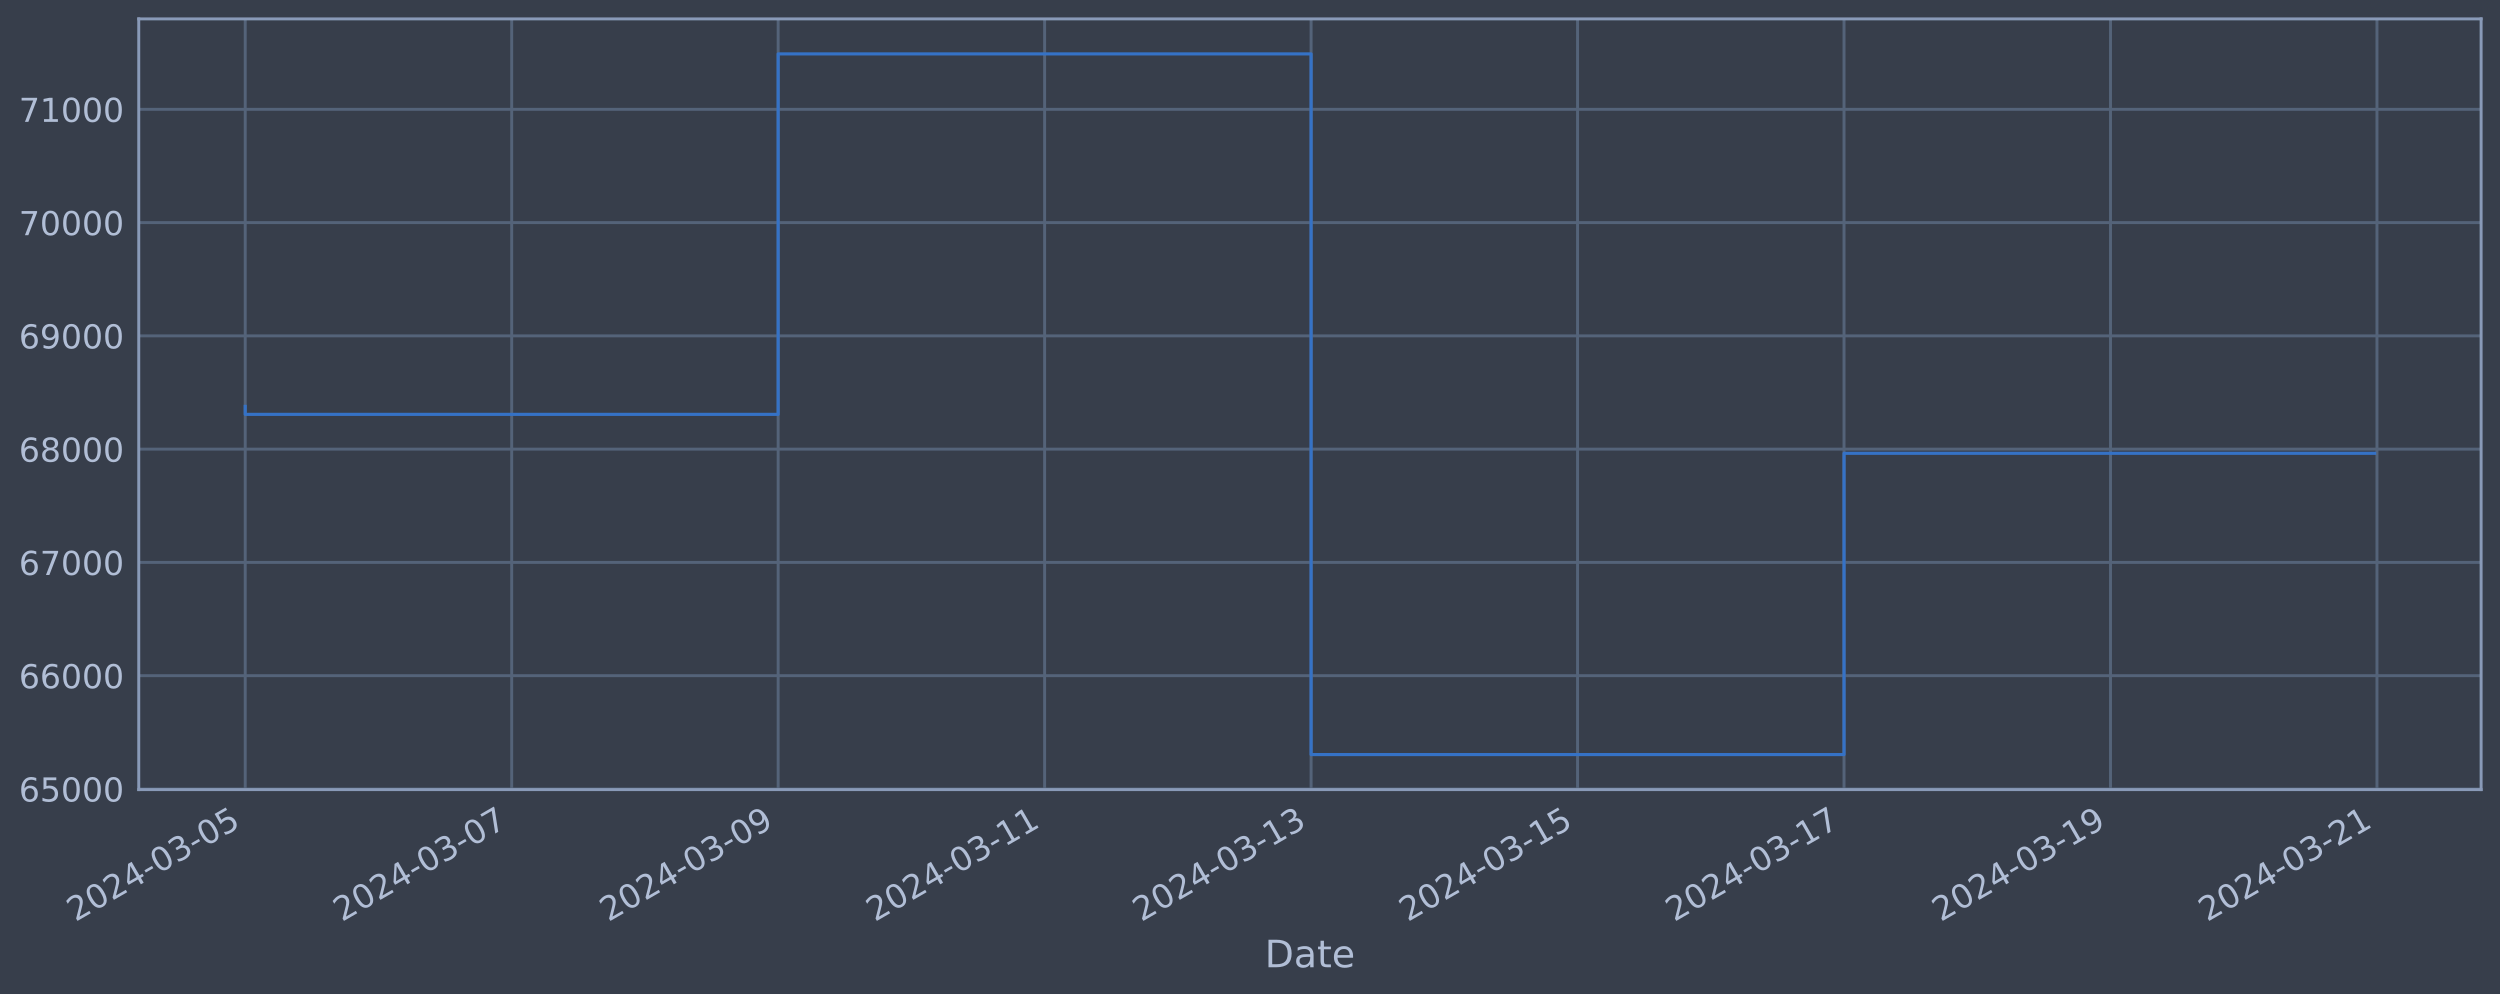
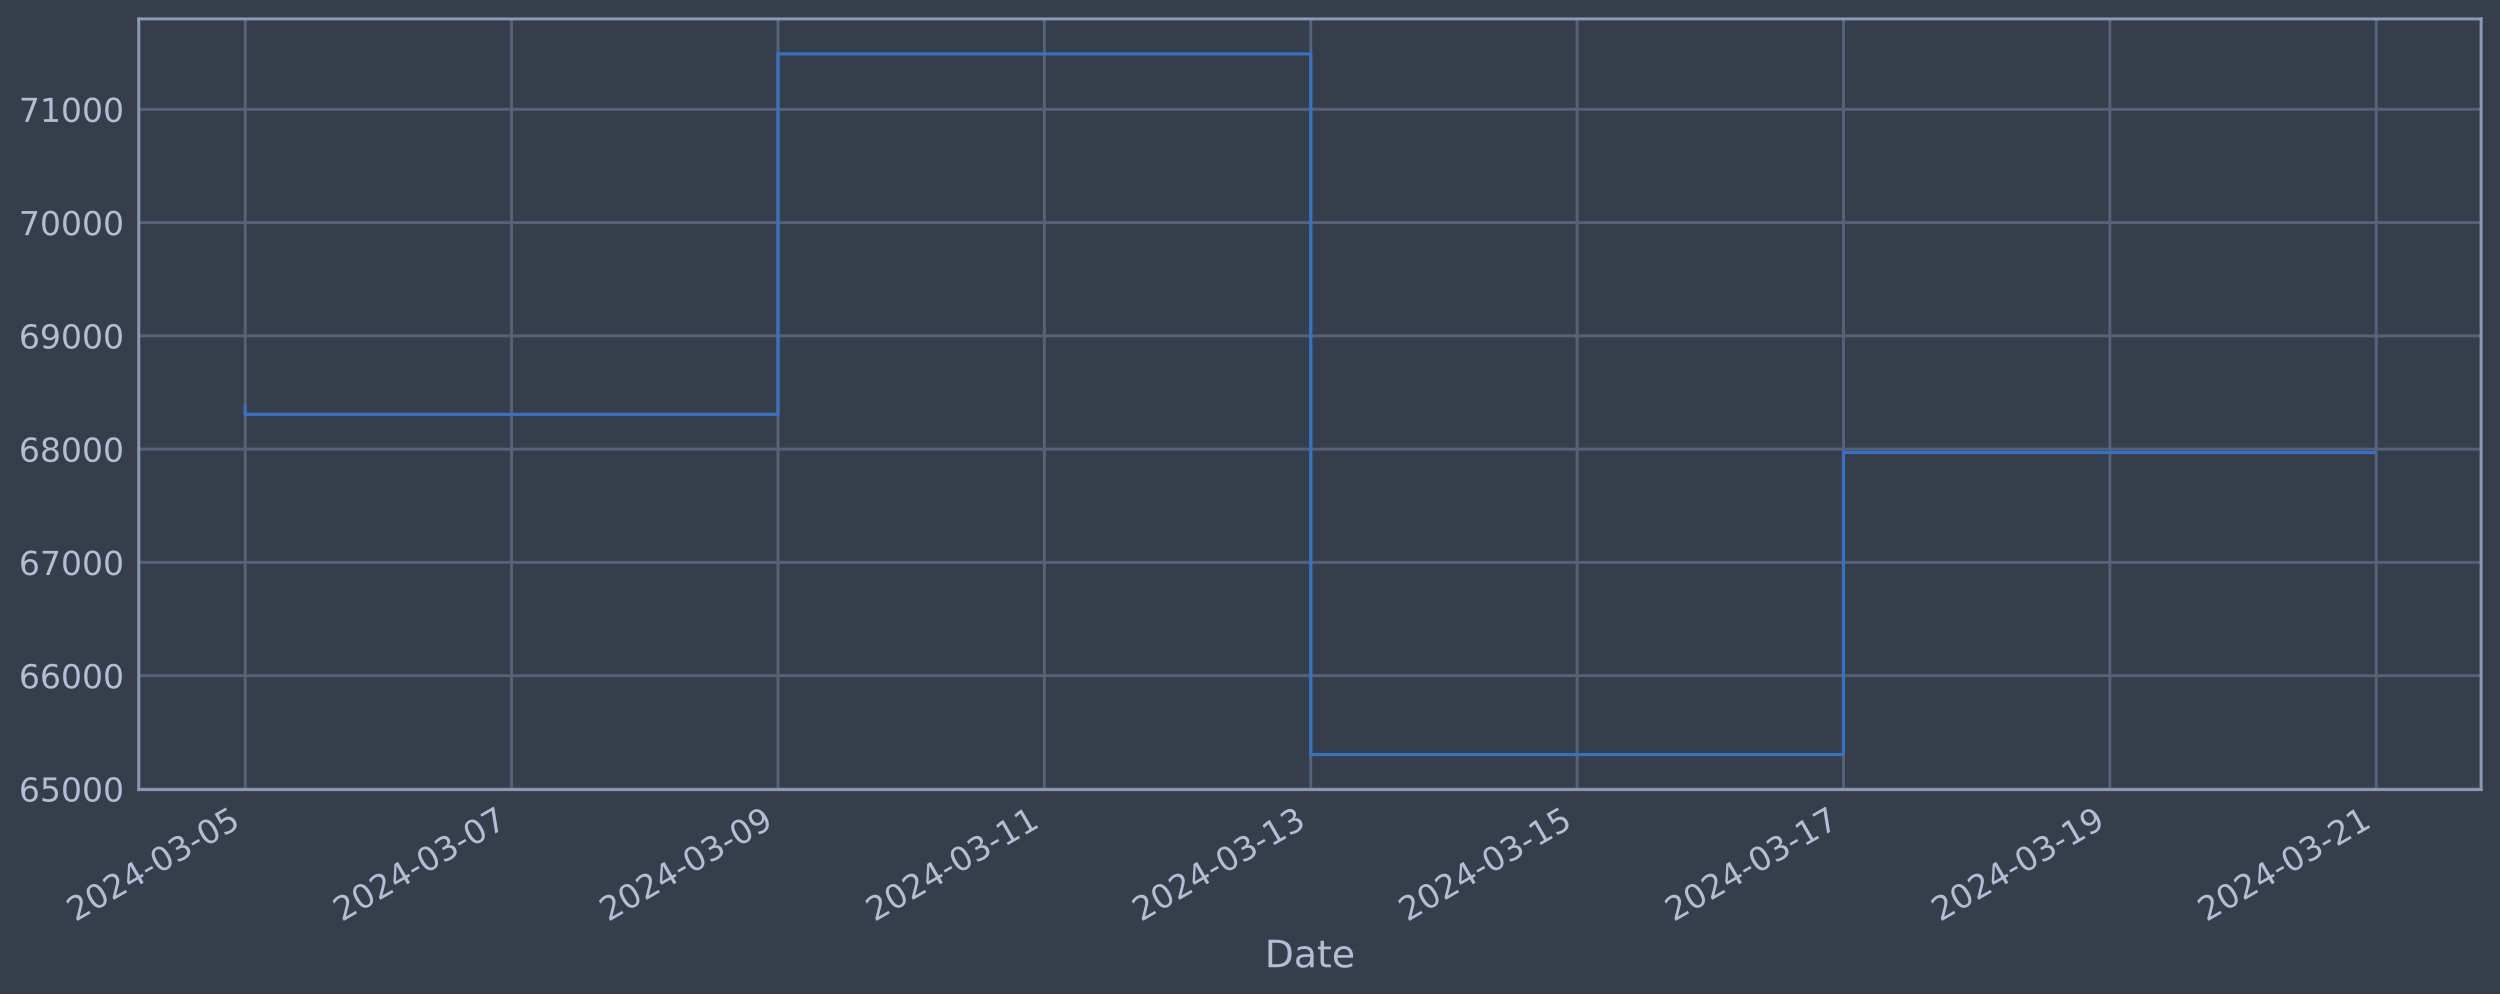
<svg xmlns="http://www.w3.org/2000/svg" xmlns:xlink="http://www.w3.org/1999/xlink" width="952.884pt" height="378.87pt" viewBox="0 0 952.884 378.87" version="1.1">
  <defs>
    <style type="text/css">*{stroke-linejoin: round; stroke-linecap: butt}</style>
  </defs>
  <g id="figure_1">
    <g id="patch_1">
      <path d="M 0 378.87  L 952.884 378.87  L 952.884 0  L 0 0  z " style="fill: #373e4b" />
    </g>
    <g id="axes_1">
      <g id="patch_2">
        <path d="M 52.884 300.96  L 945.684 300.96  L 945.684 7.2  L 52.884 7.2  z " style="fill: #373e4b" />
      </g>
      <g id="matplotlib.axis_1">
        <g id="xtick_1">
          <g id="line2d_1">
-             <path d="M 93.466 300.96  L 93.466 7.2  " clip-path="url(#p8ee2b290eb)" style="fill: none; stroke: #546379; stroke-width: 1.12; stroke-linecap: square" />
+             <path d="M 93.466 300.96  L 93.466 7.2  " clip-path="url(#p9c804cbf99)" style="fill: none; stroke: #546379; stroke-width: 1.12; stroke-linecap: square" />
          </g>
          <g id="line2d_2" />
          <g id="text_1">
            <g style="fill: #b1bed6" transform="translate(28.74006 351.4642) rotate(-30) scale(0.126 -0.126)">
              <defs>
                <path id="DejaVuSans-32" d="M 1228 531  L 3431 531  L 3431 0  L 469 0  L 469 531  Q 828 903 1448 1529  Q 2069 2156 2228 2338  Q 2531 2678 2651 2914  Q 2772 3150 2772 3378  Q 2772 3750 2511 3984  Q 2250 4219 1831 4219  Q 1534 4219 1204 4116  Q 875 4013 500 3803  L 500 4441  Q 881 4594 1212 4672  Q 1544 4750 1819 4750  Q 2544 4750 2975 4387  Q 3406 4025 3406 3419  Q 3406 3131 3298 2873  Q 3191 2616 2906 2266  Q 2828 2175 2409 1742  Q 1991 1309 1228 531  z " transform="scale(0.015625)" />
                <path id="DejaVuSans-30" d="M 2034 4250  Q 1547 4250 1301 3770  Q 1056 3291 1056 2328  Q 1056 1369 1301 889  Q 1547 409 2034 409  Q 2525 409 2770 889  Q 3016 1369 3016 2328  Q 3016 3291 2770 3770  Q 2525 4250 2034 4250  z M 2034 4750  Q 2819 4750 3233 4129  Q 3647 3509 3647 2328  Q 3647 1150 3233 529  Q 2819 -91 2034 -91  Q 1250 -91 836 529  Q 422 1150 422 2328  Q 422 3509 836 4129  Q 1250 4750 2034 4750  z " transform="scale(0.015625)" />
                <path id="DejaVuSans-34" d="M 2419 4116  L 825 1625  L 2419 1625  L 2419 4116  z M 2253 4666  L 3047 4666  L 3047 1625  L 3713 1625  L 3713 1100  L 3047 1100  L 3047 0  L 2419 0  L 2419 1100  L 313 1100  L 313 1709  L 2253 4666  z " transform="scale(0.015625)" />
                <path id="DejaVuSans-2d" d="M 313 2009  L 1997 2009  L 1997 1497  L 313 1497  L 313 2009  z " transform="scale(0.015625)" />
                <path id="DejaVuSans-33" d="M 2597 2516  Q 3050 2419 3304 2112  Q 3559 1806 3559 1356  Q 3559 666 3084 287  Q 2609 -91 1734 -91  Q 1441 -91 1130 -33  Q 819 25 488 141  L 488 750  Q 750 597 1062 519  Q 1375 441 1716 441  Q 2309 441 2620 675  Q 2931 909 2931 1356  Q 2931 1769 2642 2001  Q 2353 2234 1838 2234  L 1294 2234  L 1294 2753  L 1863 2753  Q 2328 2753 2575 2939  Q 2822 3125 2822 3475  Q 2822 3834 2567 4026  Q 2313 4219 1838 4219  Q 1578 4219 1281 4162  Q 984 4106 628 3988  L 628 4550  Q 988 4650 1302 4700  Q 1616 4750 1894 4750  Q 2613 4750 3031 4423  Q 3450 4097 3450 3541  Q 3450 3153 3228 2886  Q 3006 2619 2597 2516  z " transform="scale(0.015625)" />
                <path id="DejaVuSans-35" d="M 691 4666  L 3169 4666  L 3169 4134  L 1269 4134  L 1269 2991  Q 1406 3038 1543 3061  Q 1681 3084 1819 3084  Q 2600 3084 3056 2656  Q 3513 2228 3513 1497  Q 3513 744 3044 326  Q 2575 -91 1722 -91  Q 1428 -91 1123 -41  Q 819 9 494 109  L 494 744  Q 775 591 1075 516  Q 1375 441 1709 441  Q 2250 441 2565 725  Q 2881 1009 2881 1497  Q 2881 1984 2565 2268  Q 2250 2553 1709 2553  Q 1456 2553 1204 2497  Q 953 2441 691 2322  L 691 4666  z " transform="scale(0.015625)" />
              </defs>
              <use xlink:href="#DejaVuSans-32" />
              <use xlink:href="#DejaVuSans-30" x="63.623" />
              <use xlink:href="#DejaVuSans-32" x="127.246" />
              <use xlink:href="#DejaVuSans-34" x="190.869" />
              <use xlink:href="#DejaVuSans-2d" x="254.492" />
              <use xlink:href="#DejaVuSans-30" x="290.576" />
              <use xlink:href="#DejaVuSans-33" x="354.199" />
              <use xlink:href="#DejaVuSans-2d" x="417.822" />
              <use xlink:href="#DejaVuSans-30" x="453.906" />
              <use xlink:href="#DejaVuSans-35" x="517.529" />
            </g>
          </g>
        </g>
        <g id="xtick_2">
          <g id="line2d_3">
-             <path d="M 195.031 300.96  L 195.031 7.2  " clip-path="url(#p8ee2b290eb)" style="fill: none; stroke: #546379; stroke-width: 1.12; stroke-linecap: square" />
+             <path d="M 194.996 300.96  L 194.996 7.2  " clip-path="url(#p9c804cbf99)" style="fill: none; stroke: #546379; stroke-width: 1.12; stroke-linecap: square" />
          </g>
          <g id="line2d_4" />
          <g id="text_2">
-             <g style="fill: #b1bed6" transform="translate(130.3055 351.4642) rotate(-30) scale(0.126 -0.126)">
+             <g style="fill: #b1bed6" transform="translate(130.2709 351.4642) rotate(-30) scale(0.126 -0.126)">
              <defs>
                <path id="DejaVuSans-37" d="M 525 4666  L 3525 4666  L 3525 4397  L 1831 0  L 1172 0  L 2766 4134  L 525 4134  L 525 4666  z " transform="scale(0.015625)" />
              </defs>
              <use xlink:href="#DejaVuSans-32" />
              <use xlink:href="#DejaVuSans-30" x="63.623" />
              <use xlink:href="#DejaVuSans-32" x="127.246" />
              <use xlink:href="#DejaVuSans-34" x="190.869" />
              <use xlink:href="#DejaVuSans-2d" x="254.492" />
              <use xlink:href="#DejaVuSans-30" x="290.576" />
              <use xlink:href="#DejaVuSans-33" x="354.199" />
              <use xlink:href="#DejaVuSans-2d" x="417.822" />
              <use xlink:href="#DejaVuSans-30" x="453.906" />
              <use xlink:href="#DejaVuSans-37" x="517.529" />
            </g>
          </g>
        </g>
        <g id="xtick_3">
          <g id="line2d_5">
-             <path d="M 296.597 300.96  L 296.597 7.2  " clip-path="url(#p8ee2b290eb)" style="fill: none; stroke: #546379; stroke-width: 1.12; stroke-linecap: square" />
+             <path d="M 296.527 300.96  L 296.527 7.2  " clip-path="url(#p9c804cbf99)" style="fill: none; stroke: #546379; stroke-width: 1.12; stroke-linecap: square" />
          </g>
          <g id="line2d_6" />
          <g id="text_3">
-             <g style="fill: #b1bed6" transform="translate(231.871 351.4642) rotate(-30) scale(0.126 -0.126)">
+             <g style="fill: #b1bed6" transform="translate(231.8018 351.4642) rotate(-30) scale(0.126 -0.126)">
              <defs>
                <path id="DejaVuSans-39" d="M 703 97  L 703 672  Q 941 559 1184 500  Q 1428 441 1663 441  Q 2288 441 2617 861  Q 2947 1281 2994 2138  Q 2813 1869 2534 1725  Q 2256 1581 1919 1581  Q 1219 1581 811 2004  Q 403 2428 403 3163  Q 403 3881 828 4315  Q 1253 4750 1959 4750  Q 2769 4750 3195 4129  Q 3622 3509 3622 2328  Q 3622 1225 3098 567  Q 2575 -91 1691 -91  Q 1453 -91 1209 -44  Q 966 3 703 97  z M 1959 2075  Q 2384 2075 2632 2365  Q 2881 2656 2881 3163  Q 2881 3666 2632 3958  Q 2384 4250 1959 4250  Q 1534 4250 1286 3958  Q 1038 3666 1038 3163  Q 1038 2656 1286 2365  Q 1534 2075 1959 2075  z " transform="scale(0.015625)" />
              </defs>
              <use xlink:href="#DejaVuSans-32" />
              <use xlink:href="#DejaVuSans-30" x="63.623" />
              <use xlink:href="#DejaVuSans-32" x="127.246" />
              <use xlink:href="#DejaVuSans-34" x="190.869" />
              <use xlink:href="#DejaVuSans-2d" x="254.492" />
              <use xlink:href="#DejaVuSans-30" x="290.576" />
              <use xlink:href="#DejaVuSans-33" x="354.199" />
              <use xlink:href="#DejaVuSans-2d" x="417.822" />
              <use xlink:href="#DejaVuSans-30" x="453.906" />
              <use xlink:href="#DejaVuSans-39" x="517.529" />
            </g>
          </g>
        </g>
        <g id="xtick_4">
          <g id="line2d_7">
-             <path d="M 398.162 300.96  L 398.162 7.2  " clip-path="url(#p8ee2b290eb)" style="fill: none; stroke: #546379; stroke-width: 1.12; stroke-linecap: square" />
+             <path d="M 398.058 300.96  L 398.058 7.2  " clip-path="url(#p9c804cbf99)" style="fill: none; stroke: #546379; stroke-width: 1.12; stroke-linecap: square" />
          </g>
          <g id="line2d_8" />
          <g id="text_4">
-             <g style="fill: #b1bed6" transform="translate(333.4365 351.4642) rotate(-30) scale(0.126 -0.126)">
+             <g style="fill: #b1bed6" transform="translate(333.3326 351.4642) rotate(-30) scale(0.126 -0.126)">
              <defs>
                <path id="DejaVuSans-31" d="M 794 531  L 1825 531  L 1825 4091  L 703 3866  L 703 4441  L 1819 4666  L 2450 4666  L 2450 531  L 3481 531  L 3481 0  L 794 0  L 794 531  z " transform="scale(0.015625)" />
              </defs>
              <use xlink:href="#DejaVuSans-32" />
              <use xlink:href="#DejaVuSans-30" x="63.623" />
              <use xlink:href="#DejaVuSans-32" x="127.246" />
              <use xlink:href="#DejaVuSans-34" x="190.869" />
              <use xlink:href="#DejaVuSans-2d" x="254.492" />
              <use xlink:href="#DejaVuSans-30" x="290.576" />
              <use xlink:href="#DejaVuSans-33" x="354.199" />
              <use xlink:href="#DejaVuSans-2d" x="417.822" />
              <use xlink:href="#DejaVuSans-31" x="453.906" />
              <use xlink:href="#DejaVuSans-31" x="517.529" />
            </g>
          </g>
        </g>
        <g id="xtick_5">
          <g id="line2d_9">
-             <path d="M 499.728 300.96  L 499.728 7.2  " clip-path="url(#p8ee2b290eb)" style="fill: none; stroke: #546379; stroke-width: 1.12; stroke-linecap: square" />
+             <path d="M 499.589 300.96  L 499.589 7.2  " clip-path="url(#p9c804cbf99)" style="fill: none; stroke: #546379; stroke-width: 1.12; stroke-linecap: square" />
          </g>
          <g id="line2d_10" />
          <g id="text_5">
-             <g style="fill: #b1bed6" transform="translate(435.002 351.4642) rotate(-30) scale(0.126 -0.126)">
+             <g style="fill: #b1bed6" transform="translate(434.8635 351.4642) rotate(-30) scale(0.126 -0.126)">
              <use xlink:href="#DejaVuSans-32" />
              <use xlink:href="#DejaVuSans-30" x="63.623" />
              <use xlink:href="#DejaVuSans-32" x="127.246" />
              <use xlink:href="#DejaVuSans-34" x="190.869" />
              <use xlink:href="#DejaVuSans-2d" x="254.492" />
              <use xlink:href="#DejaVuSans-30" x="290.576" />
              <use xlink:href="#DejaVuSans-33" x="354.199" />
              <use xlink:href="#DejaVuSans-2d" x="417.822" />
              <use xlink:href="#DejaVuSans-31" x="453.906" />
              <use xlink:href="#DejaVuSans-33" x="517.529" />
            </g>
          </g>
        </g>
        <g id="xtick_6">
          <g id="line2d_11">
-             <path d="M 601.293 300.96  L 601.293 7.2  " clip-path="url(#p8ee2b290eb)" style="fill: none; stroke: #546379; stroke-width: 1.12; stroke-linecap: square" />
+             <path d="M 601.12 300.96  L 601.12 7.2  " clip-path="url(#p9c804cbf99)" style="fill: none; stroke: #546379; stroke-width: 1.12; stroke-linecap: square" />
          </g>
          <g id="line2d_12" />
          <g id="text_6">
-             <g style="fill: #b1bed6" transform="translate(536.5675 351.4642) rotate(-30) scale(0.126 -0.126)">
+             <g style="fill: #b1bed6" transform="translate(536.3943 351.4642) rotate(-30) scale(0.126 -0.126)">
              <use xlink:href="#DejaVuSans-32" />
              <use xlink:href="#DejaVuSans-30" x="63.623" />
              <use xlink:href="#DejaVuSans-32" x="127.246" />
              <use xlink:href="#DejaVuSans-34" x="190.869" />
              <use xlink:href="#DejaVuSans-2d" x="254.492" />
              <use xlink:href="#DejaVuSans-30" x="290.576" />
              <use xlink:href="#DejaVuSans-33" x="354.199" />
              <use xlink:href="#DejaVuSans-2d" x="417.822" />
              <use xlink:href="#DejaVuSans-31" x="453.906" />
              <use xlink:href="#DejaVuSans-35" x="517.529" />
            </g>
          </g>
        </g>
        <g id="xtick_7">
          <g id="line2d_13">
-             <path d="M 702.858 300.96  L 702.858 7.2  " clip-path="url(#p8ee2b290eb)" style="fill: none; stroke: #546379; stroke-width: 1.12; stroke-linecap: square" />
+             <path d="M 702.651 300.96  L 702.651 7.2  " clip-path="url(#p9c804cbf99)" style="fill: none; stroke: #546379; stroke-width: 1.12; stroke-linecap: square" />
          </g>
          <g id="line2d_14" />
          <g id="text_7">
-             <g style="fill: #b1bed6" transform="translate(638.133 351.4642) rotate(-30) scale(0.126 -0.126)">
+             <g style="fill: #b1bed6" transform="translate(637.9252 351.4642) rotate(-30) scale(0.126 -0.126)">
              <use xlink:href="#DejaVuSans-32" />
              <use xlink:href="#DejaVuSans-30" x="63.623" />
              <use xlink:href="#DejaVuSans-32" x="127.246" />
              <use xlink:href="#DejaVuSans-34" x="190.869" />
              <use xlink:href="#DejaVuSans-2d" x="254.492" />
              <use xlink:href="#DejaVuSans-30" x="290.576" />
              <use xlink:href="#DejaVuSans-33" x="354.199" />
              <use xlink:href="#DejaVuSans-2d" x="417.822" />
              <use xlink:href="#DejaVuSans-31" x="453.906" />
              <use xlink:href="#DejaVuSans-37" x="517.529" />
            </g>
          </g>
        </g>
        <g id="xtick_8">
          <g id="line2d_15">
-             <path d="M 804.424 300.96  L 804.424 7.2  " clip-path="url(#p8ee2b290eb)" style="fill: none; stroke: #546379; stroke-width: 1.12; stroke-linecap: square" />
+             <path d="M 804.182 300.96  L 804.182 7.2  " clip-path="url(#p9c804cbf99)" style="fill: none; stroke: #546379; stroke-width: 1.12; stroke-linecap: square" />
          </g>
          <g id="line2d_16" />
          <g id="text_8">
-             <g style="fill: #b1bed6" transform="translate(739.6985 351.4642) rotate(-30) scale(0.126 -0.126)">
+             <g style="fill: #b1bed6" transform="translate(739.456 351.4642) rotate(-30) scale(0.126 -0.126)">
              <use xlink:href="#DejaVuSans-32" />
              <use xlink:href="#DejaVuSans-30" x="63.623" />
              <use xlink:href="#DejaVuSans-32" x="127.246" />
              <use xlink:href="#DejaVuSans-34" x="190.869" />
              <use xlink:href="#DejaVuSans-2d" x="254.492" />
              <use xlink:href="#DejaVuSans-30" x="290.576" />
              <use xlink:href="#DejaVuSans-33" x="354.199" />
              <use xlink:href="#DejaVuSans-2d" x="417.822" />
              <use xlink:href="#DejaVuSans-31" x="453.906" />
              <use xlink:href="#DejaVuSans-39" x="517.529" />
            </g>
          </g>
        </g>
        <g id="xtick_9">
          <g id="line2d_17">
-             <path d="M 905.989 300.96  L 905.989 7.2  " clip-path="url(#p8ee2b290eb)" style="fill: none; stroke: #546379; stroke-width: 1.12; stroke-linecap: square" />
+             <path d="M 905.712 300.96  L 905.712 7.2  " clip-path="url(#p9c804cbf99)" style="fill: none; stroke: #546379; stroke-width: 1.12; stroke-linecap: square" />
          </g>
          <g id="line2d_18" />
          <g id="text_9">
-             <g style="fill: #b1bed6" transform="translate(841.2639 351.4642) rotate(-30) scale(0.126 -0.126)">
+             <g style="fill: #b1bed6" transform="translate(840.9869 351.4642) rotate(-30) scale(0.126 -0.126)">
              <use xlink:href="#DejaVuSans-32" />
              <use xlink:href="#DejaVuSans-30" x="63.623" />
              <use xlink:href="#DejaVuSans-32" x="127.246" />
              <use xlink:href="#DejaVuSans-34" x="190.869" />
              <use xlink:href="#DejaVuSans-2d" x="254.492" />
              <use xlink:href="#DejaVuSans-30" x="290.576" />
              <use xlink:href="#DejaVuSans-33" x="354.199" />
              <use xlink:href="#DejaVuSans-2d" x="417.822" />
              <use xlink:href="#DejaVuSans-32" x="453.906" />
              <use xlink:href="#DejaVuSans-31" x="517.529" />
            </g>
          </g>
        </g>
        <g id="text_10">
          <g style="fill: #b1bed6" transform="translate(482.0746 368.6753) scale(0.144 -0.144)">
            <defs>
              <path id="DejaVuSans-44" d="M 1259 4147  L 1259 519  L 2022 519  Q 2988 519 3436 956  Q 3884 1394 3884 2338  Q 3884 3275 3436 3711  Q 2988 4147 2022 4147  L 1259 4147  z M 628 4666  L 1925 4666  Q 3281 4666 3915 4102  Q 4550 3538 4550 2338  Q 4550 1131 3912 565  Q 3275 0 1925 0  L 628 0  L 628 4666  z " transform="scale(0.015625)" />
              <path id="DejaVuSans-61" d="M 2194 1759  Q 1497 1759 1228 1600  Q 959 1441 959 1056  Q 959 750 1161 570  Q 1363 391 1709 391  Q 2188 391 2477 730  Q 2766 1069 2766 1631  L 2766 1759  L 2194 1759  z M 3341 1997  L 3341 0  L 2766 0  L 2766 531  Q 2569 213 2275 61  Q 1981 -91 1556 -91  Q 1019 -91 701 211  Q 384 513 384 1019  Q 384 1609 779 1909  Q 1175 2209 1959 2209  L 2766 2209  L 2766 2266  Q 2766 2663 2505 2880  Q 2244 3097 1772 3097  Q 1472 3097 1187 3025  Q 903 2953 641 2809  L 641 3341  Q 956 3463 1253 3523  Q 1550 3584 1831 3584  Q 2591 3584 2966 3190  Q 3341 2797 3341 1997  z " transform="scale(0.015625)" />
              <path id="DejaVuSans-74" d="M 1172 4494  L 1172 3500  L 2356 3500  L 2356 3053  L 1172 3053  L 1172 1153  Q 1172 725 1289 603  Q 1406 481 1766 481  L 2356 481  L 2356 0  L 1766 0  Q 1100 0 847 248  Q 594 497 594 1153  L 594 3053  L 172 3053  L 172 3500  L 594 3500  L 594 4494  L 1172 4494  z " transform="scale(0.015625)" />
              <path id="DejaVuSans-65" d="M 3597 1894  L 3597 1613  L 953 1613  Q 991 1019 1311 708  Q 1631 397 2203 397  Q 2534 397 2845 478  Q 3156 559 3463 722  L 3463 178  Q 3153 47 2828 -22  Q 2503 -91 2169 -91  Q 1331 -91 842 396  Q 353 884 353 1716  Q 353 2575 817 3079  Q 1281 3584 2069 3584  Q 2775 3584 3186 3129  Q 3597 2675 3597 1894  z M 3022 2063  Q 3016 2534 2758 2815  Q 2500 3097 2075 3097  Q 1594 3097 1305 2825  Q 1016 2553 972 2059  L 3022 2063  z " transform="scale(0.015625)" />
            </defs>
            <use xlink:href="#DejaVuSans-44" />
            <use xlink:href="#DejaVuSans-61" x="77.002" />
            <use xlink:href="#DejaVuSans-74" x="138.281" />
            <use xlink:href="#DejaVuSans-65" x="177.49" />
          </g>
        </g>
      </g>
      <g id="matplotlib.axis_2">
        <g id="ytick_1">
          <g id="line2d_19">
-             <path d="M 52.884 300.718  L 945.684 300.718  " clip-path="url(#p8ee2b290eb)" style="fill: none; stroke: #546379; stroke-width: 1.12; stroke-linecap: square" />
+             <path d="M 52.884 300.718  L 945.684 300.718  " clip-path="url(#p9c804cbf99)" style="fill: none; stroke: #546379; stroke-width: 1.12; stroke-linecap: square" />
          </g>
          <g id="line2d_20" />
          <g id="text_11">
            <g style="fill: #b1bed6" transform="translate(7.2 305.5049) scale(0.126 -0.126)">
              <defs>
                <path id="DejaVuSans-36" d="M 2113 2584  Q 1688 2584 1439 2293  Q 1191 2003 1191 1497  Q 1191 994 1439 701  Q 1688 409 2113 409  Q 2538 409 2786 701  Q 3034 994 3034 1497  Q 3034 2003 2786 2293  Q 2538 2584 2113 2584  z M 3366 4563  L 3366 3988  Q 3128 4100 2886 4159  Q 2644 4219 2406 4219  Q 1781 4219 1451 3797  Q 1122 3375 1075 2522  Q 1259 2794 1537 2939  Q 1816 3084 2150 3084  Q 2853 3084 3261 2657  Q 3669 2231 3669 1497  Q 3669 778 3244 343  Q 2819 -91 2113 -91  Q 1303 -91 875 529  Q 447 1150 447 2328  Q 447 3434 972 4092  Q 1497 4750 2381 4750  Q 2619 4750 2861 4703  Q 3103 4656 3366 4563  z " transform="scale(0.015625)" />
              </defs>
              <use xlink:href="#DejaVuSans-36" />
              <use xlink:href="#DejaVuSans-35" x="63.623" />
              <use xlink:href="#DejaVuSans-30" x="127.246" />
              <use xlink:href="#DejaVuSans-30" x="190.869" />
              <use xlink:href="#DejaVuSans-30" x="254.492" />
            </g>
          </g>
        </g>
        <g id="ytick_2">
          <g id="line2d_21">
-             <path d="M 52.884 257.544  L 945.684 257.544  " clip-path="url(#p8ee2b290eb)" style="fill: none; stroke: #546379; stroke-width: 1.12; stroke-linecap: square" />
+             <path d="M 52.884 257.544  L 945.684 257.544  " clip-path="url(#p9c804cbf99)" style="fill: none; stroke: #546379; stroke-width: 1.12; stroke-linecap: square" />
          </g>
          <g id="line2d_22" />
          <g id="text_12">
            <g style="fill: #b1bed6" transform="translate(7.2 262.331) scale(0.126 -0.126)">
              <use xlink:href="#DejaVuSans-36" />
              <use xlink:href="#DejaVuSans-36" x="63.623" />
              <use xlink:href="#DejaVuSans-30" x="127.246" />
              <use xlink:href="#DejaVuSans-30" x="190.869" />
              <use xlink:href="#DejaVuSans-30" x="254.492" />
            </g>
          </g>
        </g>
        <g id="ytick_3">
          <g id="line2d_23">
-             <path d="M 52.884 214.37  L 945.684 214.37  " clip-path="url(#p8ee2b290eb)" style="fill: none; stroke: #546379; stroke-width: 1.12; stroke-linecap: square" />
+             <path d="M 52.884 214.37  L 945.684 214.37  " clip-path="url(#p9c804cbf99)" style="fill: none; stroke: #546379; stroke-width: 1.12; stroke-linecap: square" />
          </g>
          <g id="line2d_24" />
          <g id="text_13">
            <g style="fill: #b1bed6" transform="translate(7.2 219.157) scale(0.126 -0.126)">
              <use xlink:href="#DejaVuSans-36" />
              <use xlink:href="#DejaVuSans-37" x="63.623" />
              <use xlink:href="#DejaVuSans-30" x="127.246" />
              <use xlink:href="#DejaVuSans-30" x="190.869" />
              <use xlink:href="#DejaVuSans-30" x="254.492" />
            </g>
          </g>
        </g>
        <g id="ytick_4">
          <g id="line2d_25">
-             <path d="M 52.884 171.196  L 945.684 171.196  " clip-path="url(#p8ee2b290eb)" style="fill: none; stroke: #546379; stroke-width: 1.12; stroke-linecap: square" />
+             <path d="M 52.884 171.196  L 945.684 171.196  " clip-path="url(#p9c804cbf99)" style="fill: none; stroke: #546379; stroke-width: 1.12; stroke-linecap: square" />
          </g>
          <g id="line2d_26" />
          <g id="text_14">
            <g style="fill: #b1bed6" transform="translate(7.2 175.9831) scale(0.126 -0.126)">
              <defs>
                <path id="DejaVuSans-38" d="M 2034 2216  Q 1584 2216 1326 1975  Q 1069 1734 1069 1313  Q 1069 891 1326 650  Q 1584 409 2034 409  Q 2484 409 2743 651  Q 3003 894 3003 1313  Q 3003 1734 2745 1975  Q 2488 2216 2034 2216  z M 1403 2484  Q 997 2584 770 2862  Q 544 3141 544 3541  Q 544 4100 942 4425  Q 1341 4750 2034 4750  Q 2731 4750 3128 4425  Q 3525 4100 3525 3541  Q 3525 3141 3298 2862  Q 3072 2584 2669 2484  Q 3125 2378 3379 2068  Q 3634 1759 3634 1313  Q 3634 634 3220 271  Q 2806 -91 2034 -91  Q 1263 -91 848 271  Q 434 634 434 1313  Q 434 1759 690 2068  Q 947 2378 1403 2484  z M 1172 3481  Q 1172 3119 1398 2916  Q 1625 2713 2034 2713  Q 2441 2713 2670 2916  Q 2900 3119 2900 3481  Q 2900 3844 2670 4047  Q 2441 4250 2034 4250  Q 1625 4250 1398 4047  Q 1172 3844 1172 3481  z " transform="scale(0.015625)" />
              </defs>
              <use xlink:href="#DejaVuSans-36" />
              <use xlink:href="#DejaVuSans-38" x="63.623" />
              <use xlink:href="#DejaVuSans-30" x="127.246" />
              <use xlink:href="#DejaVuSans-30" x="190.869" />
              <use xlink:href="#DejaVuSans-30" x="254.492" />
            </g>
          </g>
        </g>
        <g id="ytick_5">
          <g id="line2d_27">
-             <path d="M 52.884 128.022  L 945.684 128.022  " clip-path="url(#p8ee2b290eb)" style="fill: none; stroke: #546379; stroke-width: 1.12; stroke-linecap: square" />
+             <path d="M 52.884 128.022  L 945.684 128.022  " clip-path="url(#p9c804cbf99)" style="fill: none; stroke: #546379; stroke-width: 1.12; stroke-linecap: square" />
          </g>
          <g id="line2d_28" />
          <g id="text_15">
            <g style="fill: #b1bed6" transform="translate(7.2 132.8092) scale(0.126 -0.126)">
              <use xlink:href="#DejaVuSans-36" />
              <use xlink:href="#DejaVuSans-39" x="63.623" />
              <use xlink:href="#DejaVuSans-30" x="127.246" />
              <use xlink:href="#DejaVuSans-30" x="190.869" />
              <use xlink:href="#DejaVuSans-30" x="254.492" />
            </g>
          </g>
        </g>
        <g id="ytick_6">
          <g id="line2d_29">
-             <path d="M 52.884 84.848  L 945.684 84.848  " clip-path="url(#p8ee2b290eb)" style="fill: none; stroke: #546379; stroke-width: 1.12; stroke-linecap: square" />
+             <path d="M 52.884 84.848  L 945.684 84.848  " clip-path="url(#p9c804cbf99)" style="fill: none; stroke: #546379; stroke-width: 1.12; stroke-linecap: square" />
          </g>
          <g id="line2d_30" />
          <g id="text_16">
            <g style="fill: #b1bed6" transform="translate(7.2 89.63523) scale(0.126 -0.126)">
              <use xlink:href="#DejaVuSans-37" />
              <use xlink:href="#DejaVuSans-30" x="63.623" />
              <use xlink:href="#DejaVuSans-30" x="127.246" />
              <use xlink:href="#DejaVuSans-30" x="190.869" />
              <use xlink:href="#DejaVuSans-30" x="254.492" />
            </g>
          </g>
        </g>
        <g id="ytick_7">
          <g id="line2d_31">
-             <path d="M 52.884 41.674  L 945.684 41.674  " clip-path="url(#p8ee2b290eb)" style="fill: none; stroke: #546379; stroke-width: 1.12; stroke-linecap: square" />
+             <path d="M 52.884 41.674  L 945.684 41.674  " clip-path="url(#p9c804cbf99)" style="fill: none; stroke: #546379; stroke-width: 1.12; stroke-linecap: square" />
          </g>
          <g id="line2d_32" />
          <g id="text_17">
            <g style="fill: #b1bed6" transform="translate(7.2 46.4613) scale(0.126 -0.126)">
              <use xlink:href="#DejaVuSans-37" />
              <use xlink:href="#DejaVuSans-31" x="63.623" />
              <use xlink:href="#DejaVuSans-30" x="127.246" />
              <use xlink:href="#DejaVuSans-30" x="190.869" />
              <use xlink:href="#DejaVuSans-30" x="254.492" />
            </g>
          </g>
        </g>
      </g>
      <g id="line2d_33">
-         <path d="M 93.466 154.891  L 93.466 157.946  L 296.597 157.946  L 296.597 20.553  L 499.728 20.553  L 499.728 287.607  L 702.858 287.607  L 702.858 172.771  L 905.102 172.771  " clip-path="url(#p8ee2b290eb)" style="fill: none; stroke: #3572c6; stroke-width: 1.2; stroke-linecap: square" />
+         <path d="M 93.466 154.891  L 93.466 157.946  L 296.527 157.946  L 296.527 20.553  L 499.589 20.553  L 499.589 287.607  L 702.651 287.607  L 702.651 172.469  L 905.102 172.469  " clip-path="url(#p9c804cbf99)" style="fill: none; stroke: #3572c6; stroke-width: 1.2; stroke-linecap: square" />
      </g>
      <g id="patch_3">
        <path d="M 52.884 300.96  L 52.884 7.2  " style="fill: none; stroke: #899ab8; stroke-width: 1.12; stroke-linejoin: miter; stroke-linecap: square" />
      </g>
      <g id="patch_4">
        <path d="M 945.684 300.96  L 945.684 7.2  " style="fill: none; stroke: #899ab8; stroke-width: 1.12; stroke-linejoin: miter; stroke-linecap: square" />
      </g>
      <g id="patch_5">
        <path d="M 52.884 300.96  L 945.684 300.96  " style="fill: none; stroke: #899ab8; stroke-width: 1.12; stroke-linejoin: miter; stroke-linecap: square" />
      </g>
      <g id="patch_6">
        <path d="M 52.884 7.2  L 945.684 7.2  " style="fill: none; stroke: #899ab8; stroke-width: 1.12; stroke-linejoin: miter; stroke-linecap: square" />
      </g>
    </g>
  </g>
  <defs>
-     <clipPath id="p8ee2b290eb">
+     <clipPath id="p9c804cbf99">
      <rect x="52.884" y="7.2" width="892.8" height="293.76" />
    </clipPath>
  </defs>
</svg>
